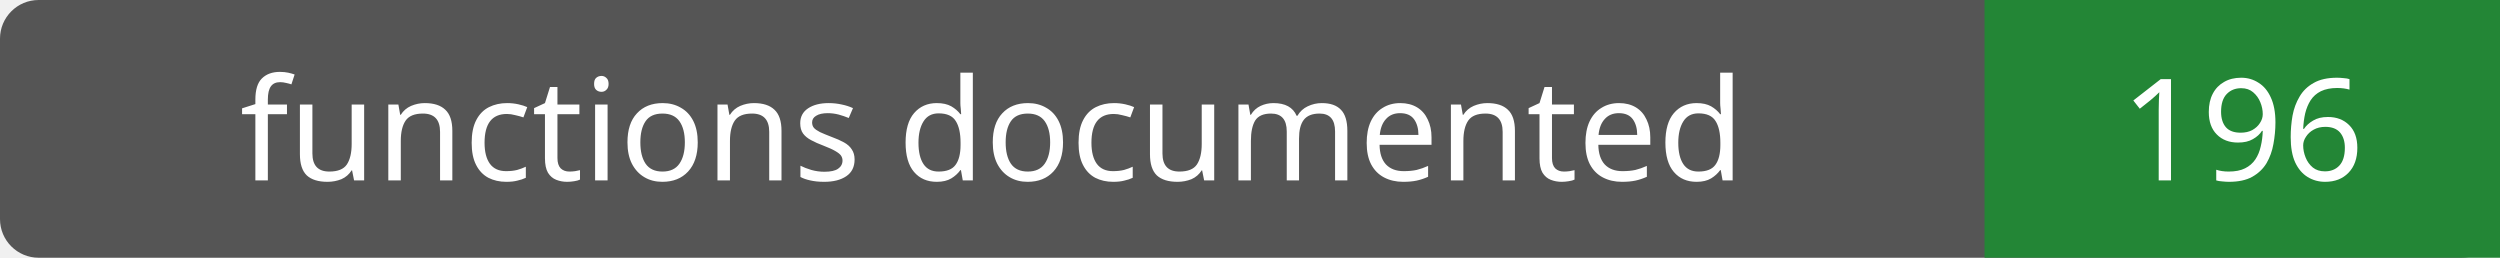
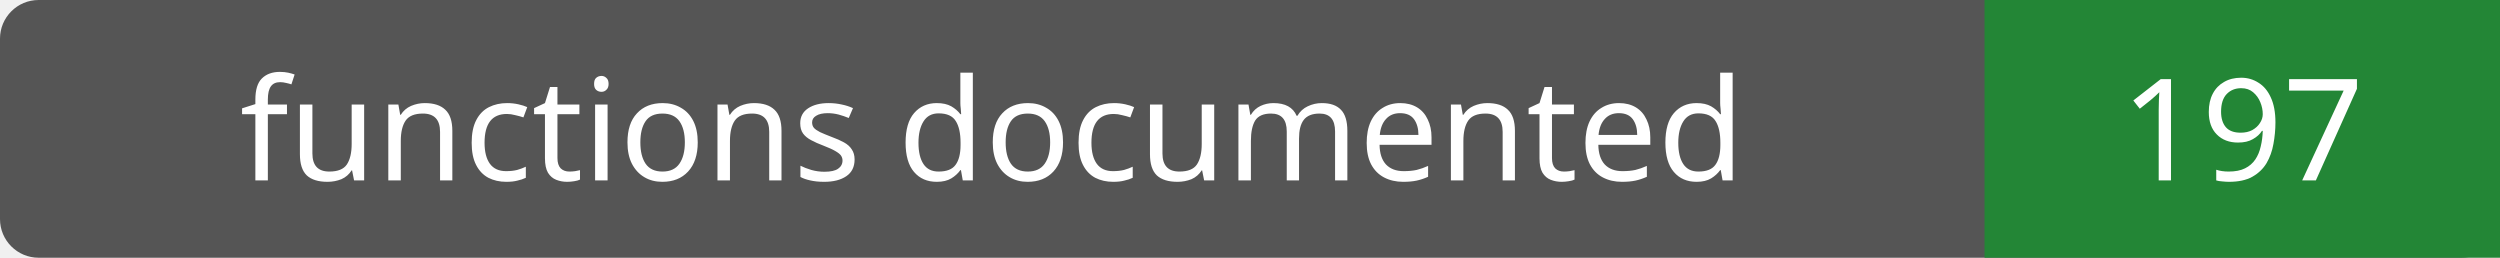
- <svg xmlns="http://www.w3.org/2000/svg" width="194" height="20" role="img" aria-label="functions documented: 196">
+ <svg xmlns="http://www.w3.org/2000/svg" width="194" height="20" role="img" aria-label="functions documented: 197">
  <rect width="194" height="20" rx="3" fill="#555" />
  <path fill="#238636" d="M154 0h40v20H154z" />
  <g fill="#fff" text-anchor="middle" font-family="Verdana,sans-serif" font-size="11">
    <text x="77.0" y="14">functions documented</text>
-     <text x="174.0" y="14">196</text>
+     <text x="174.0" y="14">197</text>
  </g>
</svg>
